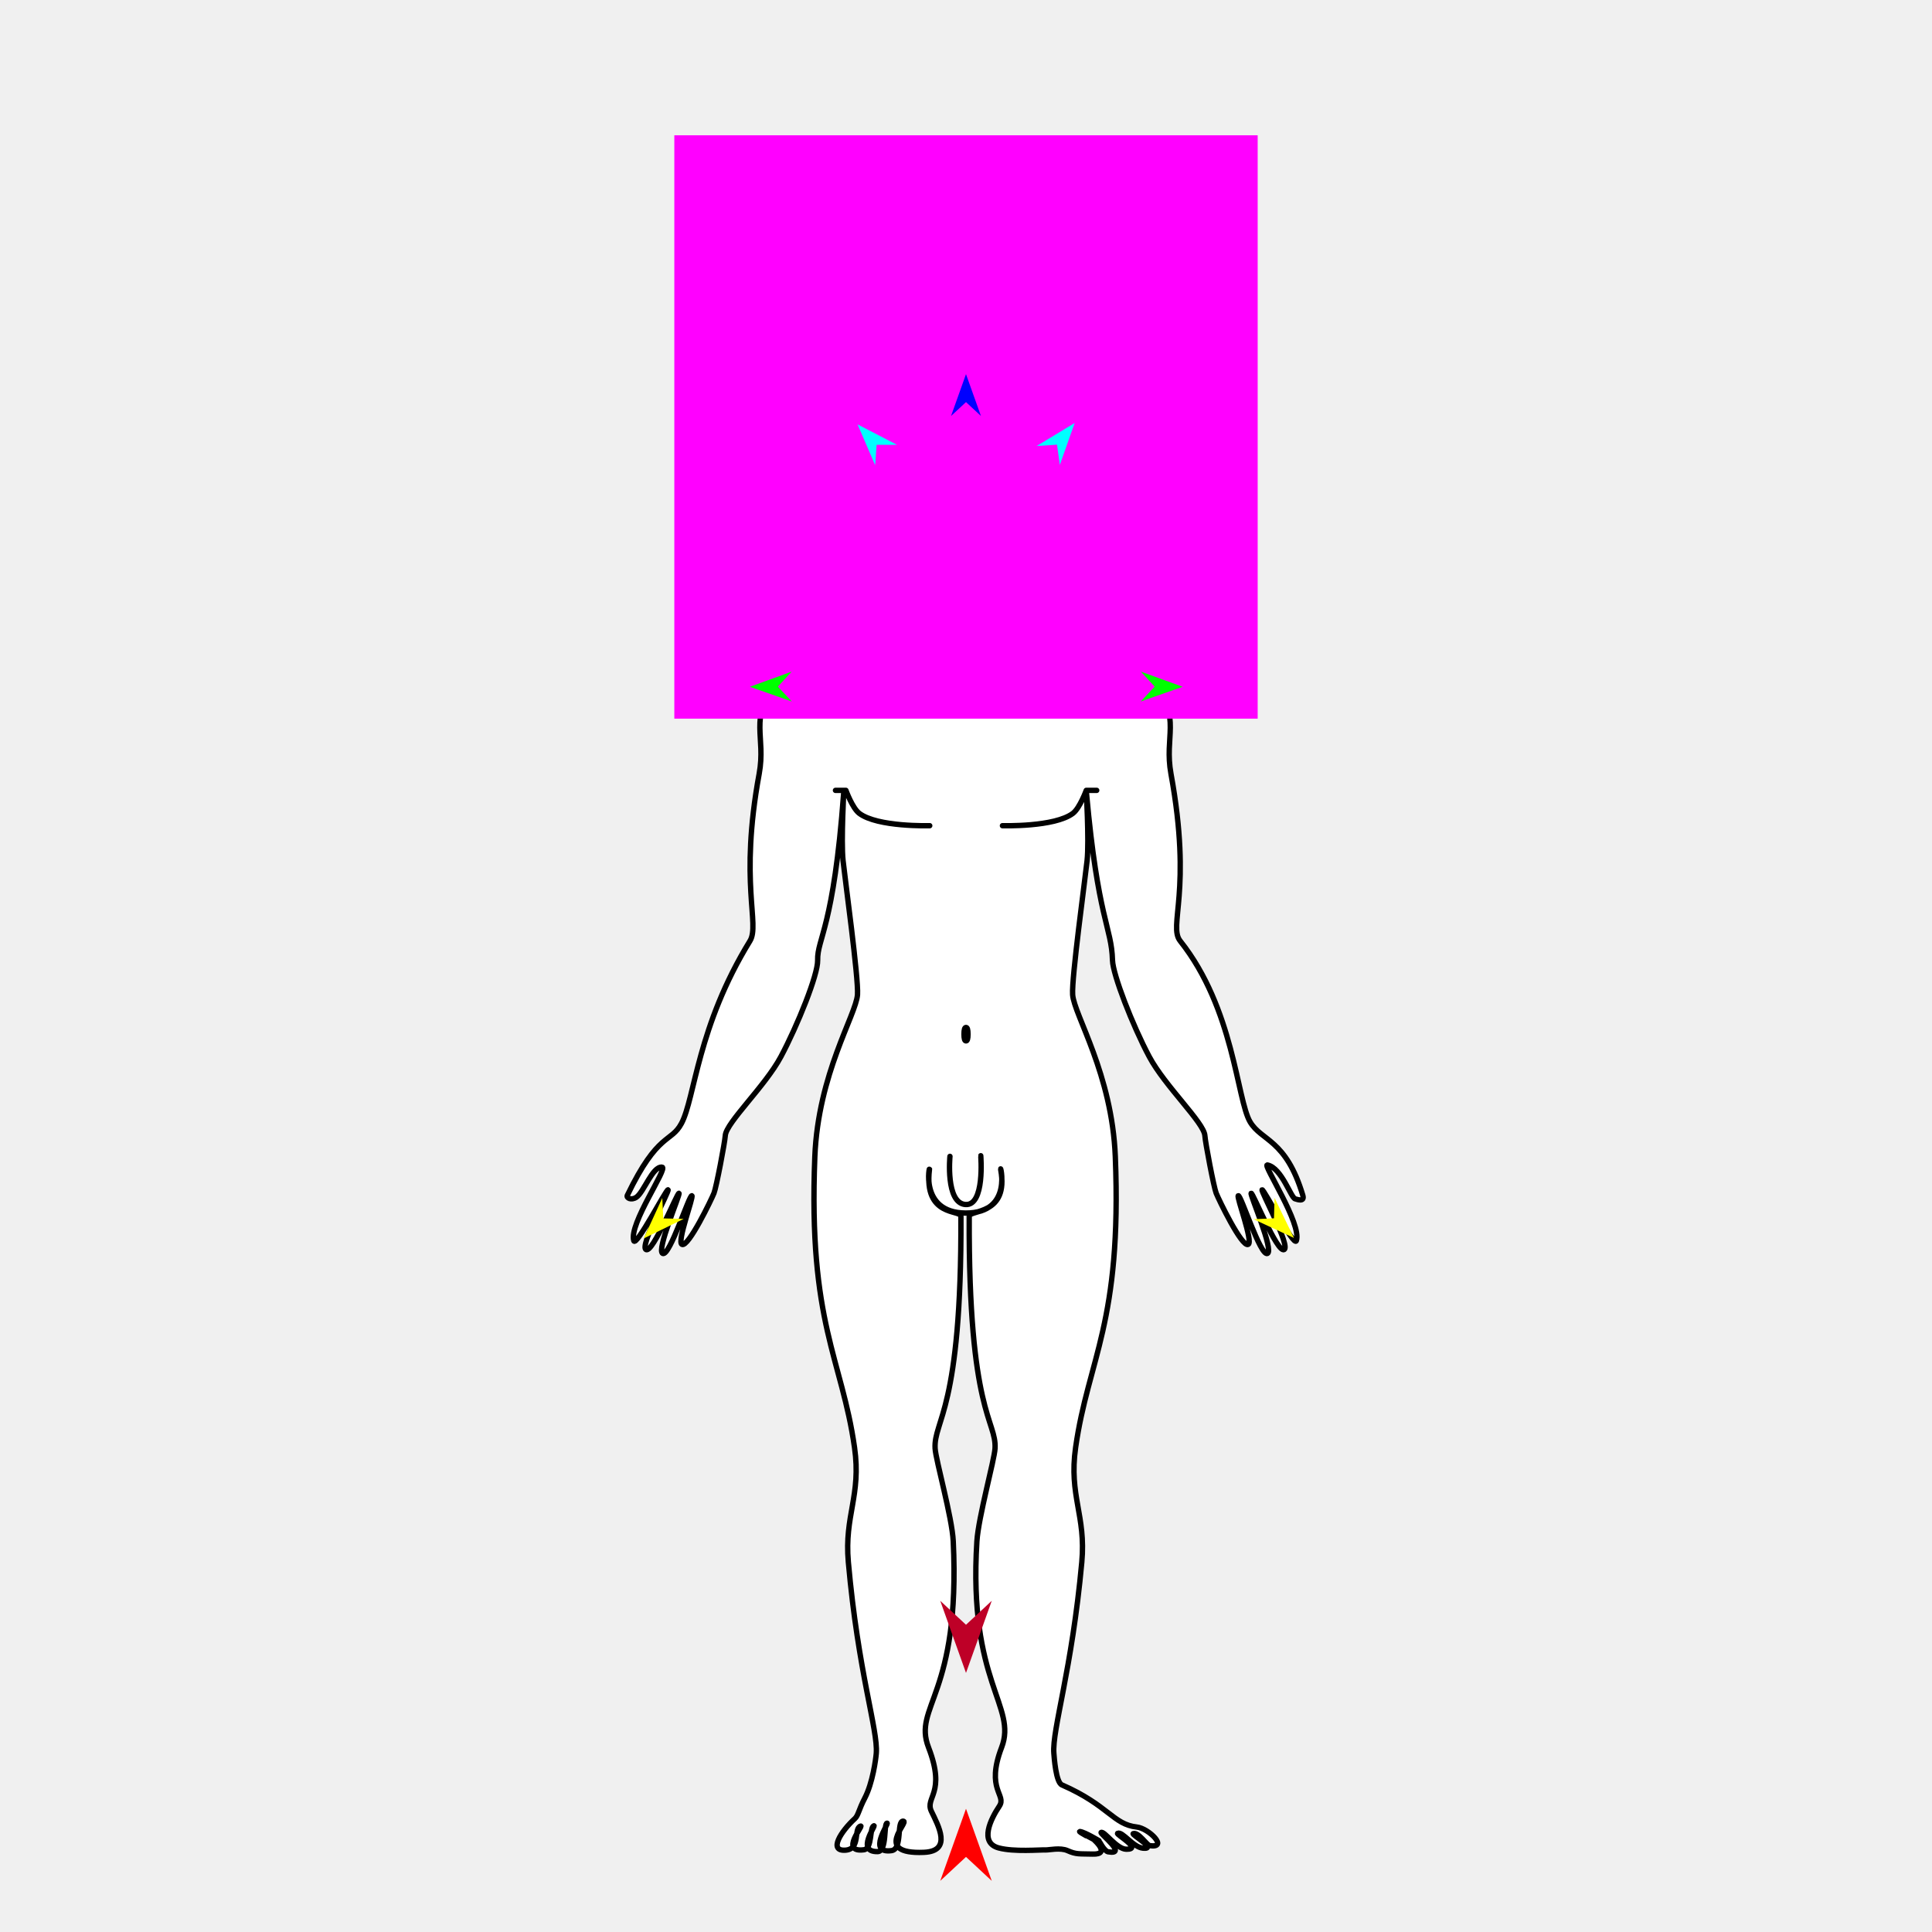
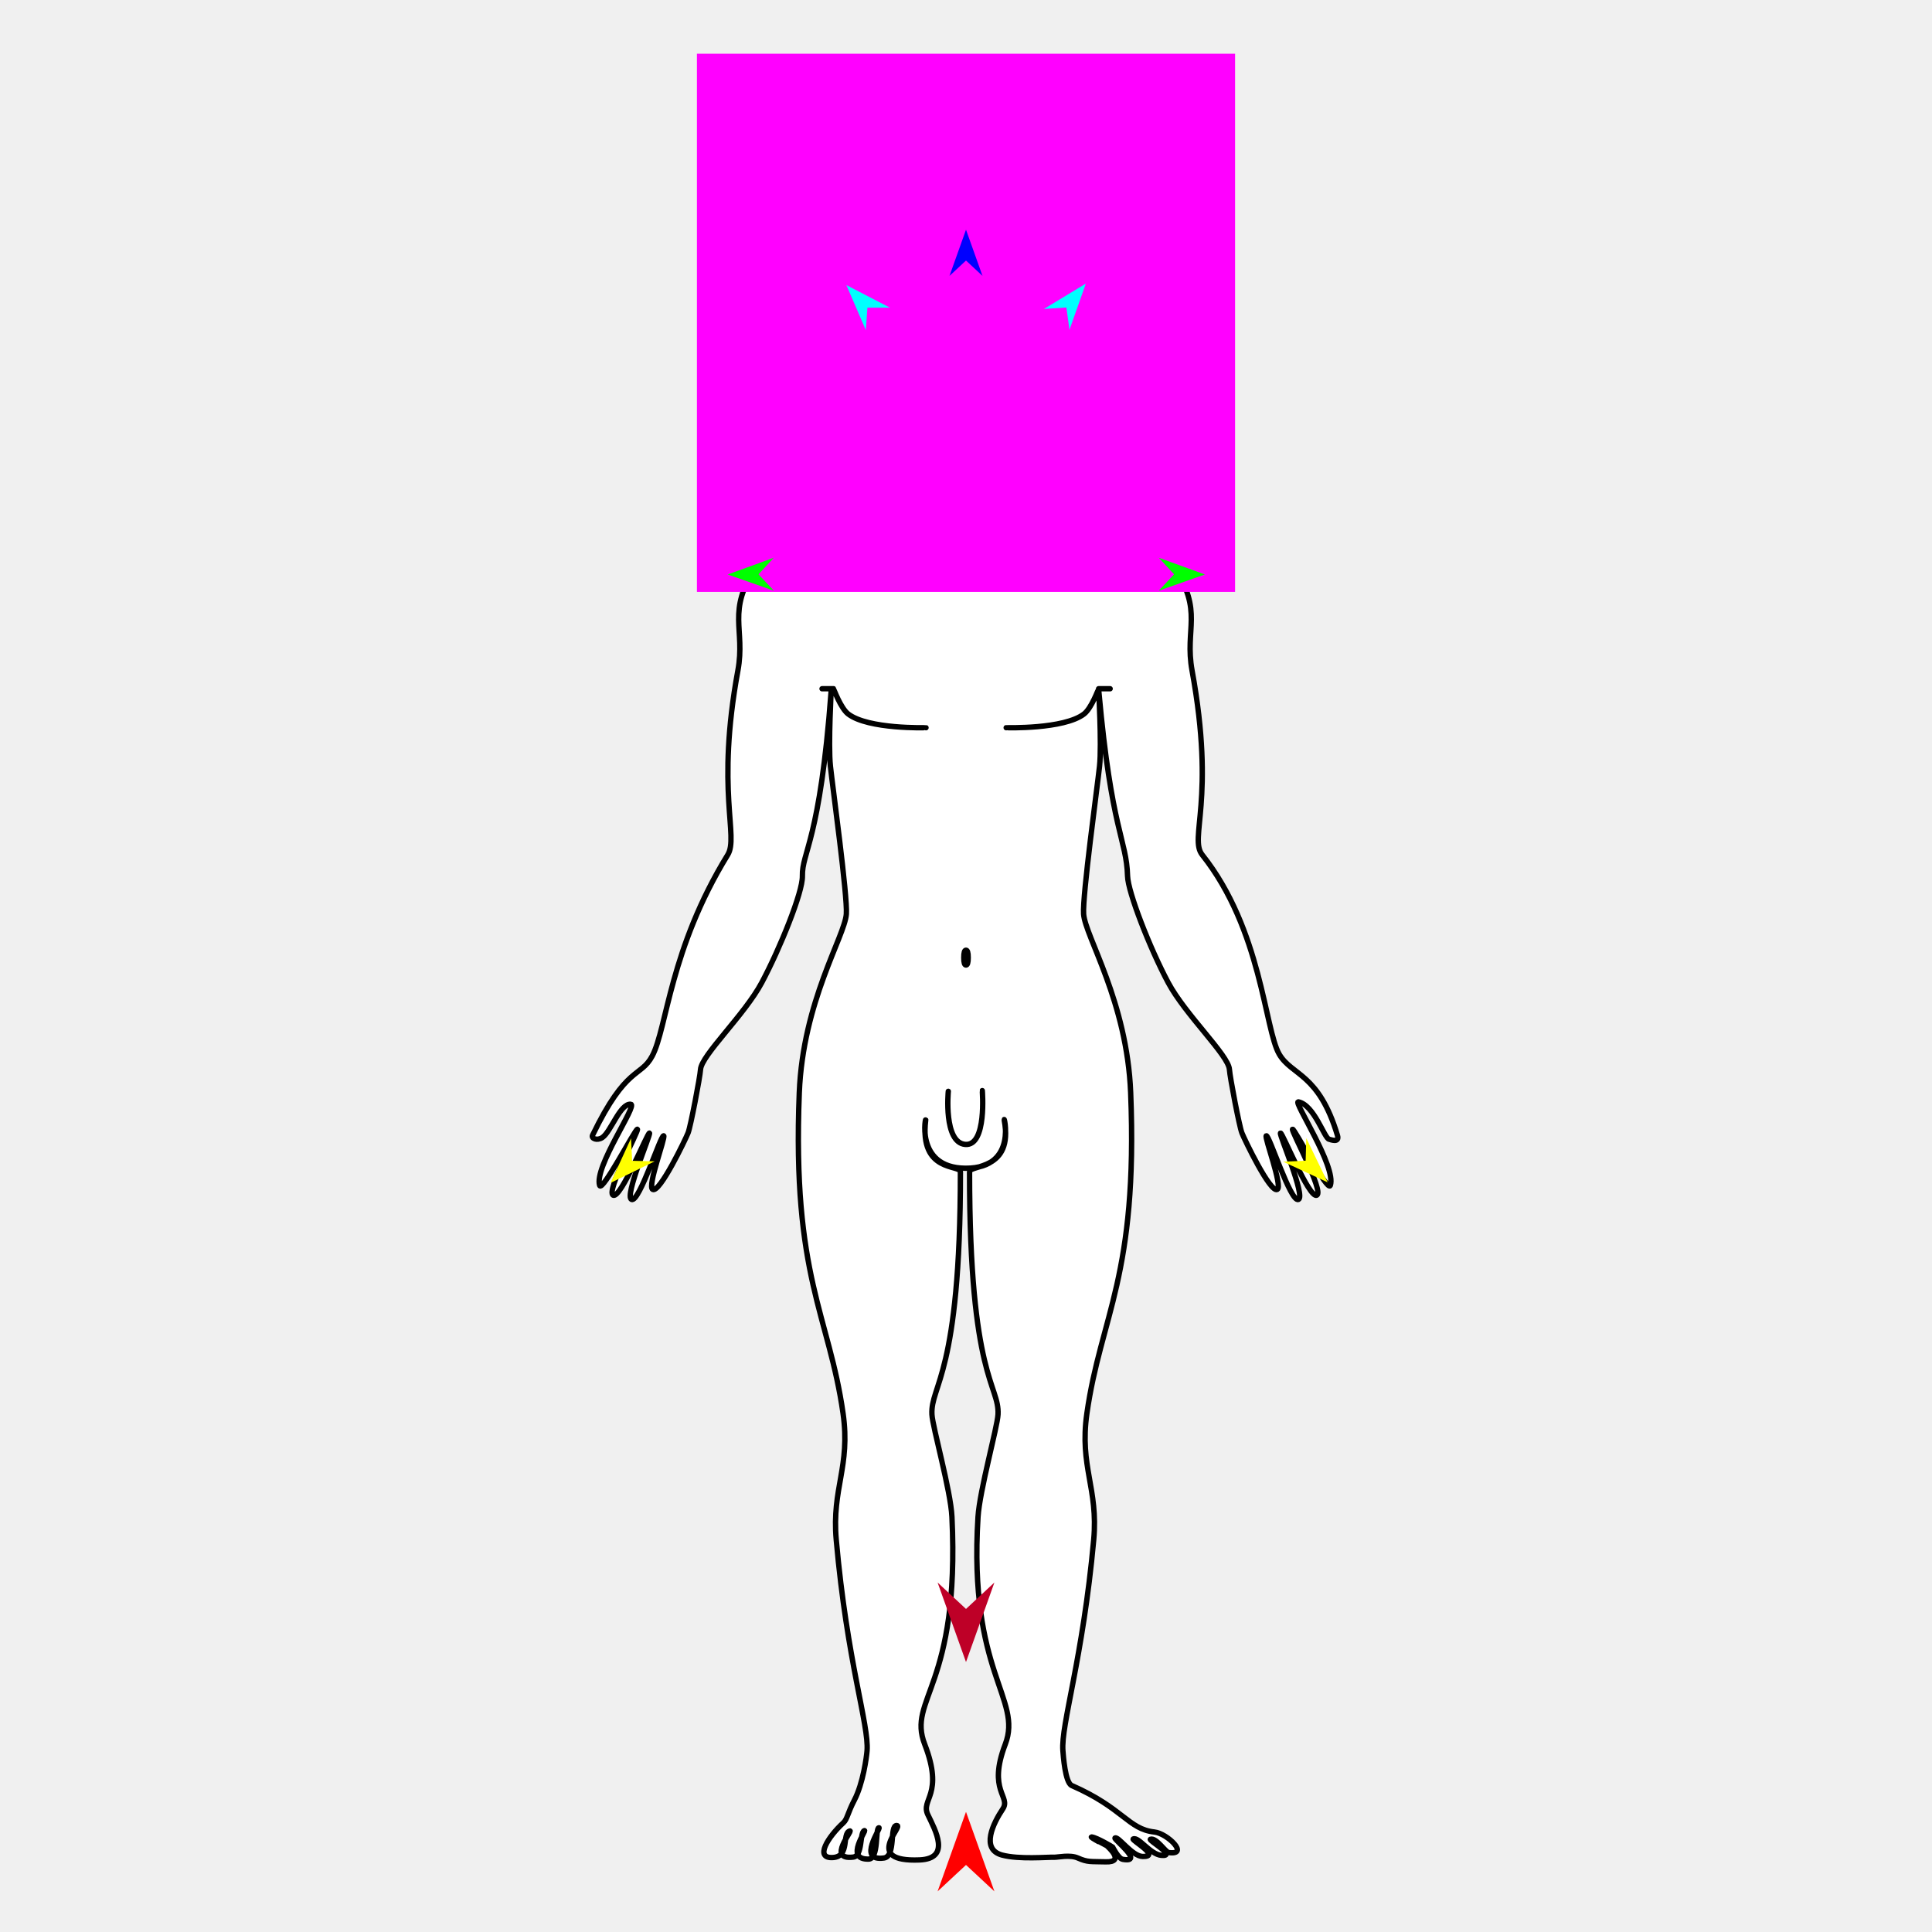
<svg xmlns="http://www.w3.org/2000/svg" version="1.1" id="Frame_0" width="720px" height="720px">
  <g id="man">
-     <g id="man_2">
-       <path fill="#ffffff" fill-rule="evenodd" stroke="none" d="M 346.367 435.907 C 344.236 453.651 358.098 450.741 358.109 453.288 C 358.431 525.901 347.917 529.239 348.488 539.792 C 348.719 544.066 354.821 565.454 355.247 574.383 C 358.001 632.066 340.064 635.774 346.046 651.246 C 352.683 668.415 344.582 669.760 347.109 675.032 C 349.649 680.331 354.986 689.872 344.313 690.315 C 324.992 691.116 339.080 678.804 336.614 678.685 C 334.029 678.560 336.441 689.108 332.239 689.672 C 322.953 690.918 331.479 679.350 330.567 679.442 C 329.272 679.572 330.655 689.969 327.071 690.040 C 318.740 690.204 326.735 679.999 325.645 680.418 C 324.022 681.042 325.179 688.961 321.886 689.362 C 312.839 690.461 321.954 680.187 320.741 680.530 C 317.973 681.312 320.915 689.087 315.089 689.502 C 308.612 689.963 313.447 682.431 318.574 677.749 C 319.867 676.568 320.004 674.466 322.261 670.138 C 325.232 664.441 326.402 655.498 326.566 653.407 C 327.247 644.688 319.827 623.402 316.153 582.145 C 314.599 564.702 321.030 557.472 318.458 539.437 C 313.718 506.187 301.184 493.202 303.667 431.029 C 304.898 400.200 319.027 378.243 319.566 370.685 C 320.000 364.600 314.949 327.885 314.183 320.736 C 313.377 313.217 314.566 293.477 314.409 295.606 C 310.672 346.069 304.527 349.668 304.714 357.888 C 304.836 363.234 297.263 382.085 290.997 393.830 C 285.142 404.805 270.600 418.380 270.290 423.215 C 270.123 425.813 266.946 442.451 266.088 444.625 C 265.202 446.873 256.490 465.002 254.135 463.750 C 252.202 462.722 258.555 446.029 257.844 445.614 C 256.919 445.074 249.609 468.246 246.986 467.132 C 244.457 466.059 253.618 444.972 253.032 444.702 C 252.418 444.421 243.330 466.990 240.763 465.695 C 238.256 464.430 249.602 443.712 248.955 443.406 C 248.331 443.112 236.987 464.965 236.195 462.379 C 234.289 456.160 249.117 435.210 246.726 434.961 C 243.129 434.587 239.991 444.285 237.121 446.201 C 235.288 447.426 233.303 446.471 233.791 445.458 C 245.242 421.737 250.077 426.012 253.984 418.625 C 258.999 409.143 259.882 382.562 279.483 350.672 C 283.301 344.461 275.425 329.091 282.917 288.407 C 285.524 274.250 278.954 268.371 289.129 253.366 C 300.093 237.197 312.130 240.530 343.376 229.685 C 348.213 228.006 370.907 227.930 375.933 229.685 C 407.160 240.587 419.216 237.197 430.180 253.366 C 440.355 268.371 433.803 274.247 436.392 288.407 C 444.425 332.340 435.290 344.965 439.826 350.672 C 459.906 375.938 460.912 409.668 465.867 418.084 C 470.121 425.310 479.216 424.446 485.518 445.458 C 486.349 448.229 483.026 446.828 482.726 446.794 C 481.137 446.617 477.703 435.211 472.313 434.153 C 470.367 433.770 485.221 456.027 483.114 462.379 C 482.263 464.946 470.978 443.112 470.354 443.406 C 469.707 443.712 481.053 464.430 478.546 465.695 C 475.979 466.990 466.891 444.421 466.277 444.702 C 465.691 444.972 474.852 466.059 472.324 467.132 C 469.700 468.246 462.390 445.074 461.465 445.614 C 460.755 446.029 467.107 462.722 465.174 463.750 C 462.820 465.002 454.107 446.873 453.221 444.625 C 452.363 442.451 449.186 425.813 449.020 423.215 C 448.709 418.380 434.168 404.805 428.313 393.830 C 422.047 382.085 414.746 363.233 414.595 357.888 C 414.241 345.337 409.179 342.821 404.900 295.606 C 404.708 293.480 405.932 313.217 405.126 320.736 C 404.360 327.885 399.309 364.600 399.743 370.685 C 400.282 378.243 414.412 400.200 415.643 431.029 C 418.125 493.202 405.591 506.187 400.851 539.437 C 398.280 557.472 404.751 564.706 403.156 582.145 C 399.482 622.319 392.046 644.689 392.743 653.407 C 392.861 654.876 393.481 664.188 395.724 665.172 C 413.221 672.839 414.787 679.918 423.671 680.885 C 428.092 681.367 435.593 688.785 428.499 687.825 C 427.397 687.676 424.300 682.699 422.332 683.336 C 421.449 683.622 431.492 689.250 425.997 688.769 C 422.255 688.442 418.279 682.381 416.505 683.237 C 415.777 683.589 425.984 689.261 419.726 689.154 C 416.110 689.091 411.457 682.201 410.352 682.911 C 409.783 683.277 420.466 691.442 412.947 690.111 C 411.488 689.853 409.554 685.964 409.553 685.964 C 409.553 685.963 404.305 682.788 402.480 682.558 C 401.380 682.420 407.849 685.779 407.850 685.779 C 407.850 685.780 413.980 691.164 407.211 690.962 C 402.091 690.809 401.177 691.169 397.799 689.664 C 395.150 688.484 390.924 689.448 389.866 689.410 C 387.513 689.325 377.966 690.201 372.219 688.680 C 364.790 686.714 369.268 677.810 372.414 673.109 C 375.264 668.851 367.208 667.040 373.263 651.246 C 379.203 635.758 360.767 627.192 364.062 574.383 C 364.619 565.461 370.590 544.066 370.821 539.792 C 371.393 529.239 360.884 526.900 361.200 453.288 C 361.211 450.741 376.104 453.002 372.942 435.907 C 372.408 433.020 378.016 452.150 359.871 452.067 C 342.103 451.985 346.720 432.974 346.367 435.907 Z" />
-       <path fill="none" stroke="#000000" stroke-width="2" stroke-linecap="round" stroke-linejoin="round" d="M 311.359 294.547 C 312.657 294.547 315.252 294.547 315.253 294.547 C 315.253 294.548 317.672 301.158 320.190 303.085 C 327.004 308.300 346.479 307.711 346.482 307.711 M 399.876 303.085 C 393.062 308.300 373.587 307.711 373.584 307.711 M 404.813 294.547 C 404.813 294.548 402.393 301.158 399.876 303.085 M 408.707 294.547 C 407.409 294.547 404.813 294.547 404.813 294.547 M 359.871 452.067 C 342.103 451.985 346.720 432.974 346.367 435.907 C 344.236 453.651 358.098 450.741 358.109 453.288 C 358.431 525.901 347.917 529.239 348.488 539.792 C 348.719 544.066 354.821 565.454 355.247 574.383 C 358.001 632.066 340.064 635.774 346.046 651.246 C 352.683 668.415 344.582 669.760 347.109 675.032 C 349.649 680.331 354.986 689.872 344.313 690.315 C 324.992 691.116 339.080 678.804 336.614 678.685 C 334.029 678.560 336.441 689.108 332.239 689.672 C 322.953 690.918 331.479 679.350 330.567 679.442 C 329.272 679.572 330.655 689.969 327.071 690.040 C 318.740 690.204 326.735 679.999 325.645 680.418 C 324.022 681.042 325.179 688.961 321.886 689.362 C 312.839 690.461 321.954 680.187 320.741 680.530 C 317.973 681.312 320.915 689.087 315.089 689.502 C 308.612 689.963 313.447 682.431 318.574 677.749 C 319.867 676.568 320.004 674.466 322.261 670.138 C 325.232 664.441 326.402 655.498 326.566 653.407 C 327.247 644.688 319.827 623.402 316.153 582.145 C 314.599 564.702 321.030 557.472 318.458 539.437 C 313.718 506.187 301.184 493.202 303.667 431.029 C 304.898 400.200 319.027 378.243 319.566 370.685 C 320.000 364.600 314.949 327.885 314.183 320.736 C 313.377 313.217 314.566 293.477 314.409 295.606 C 310.672 346.069 304.527 349.668 304.714 357.888 C 304.836 363.234 297.263 382.085 290.997 393.830 C 285.142 404.805 270.600 418.380 270.290 423.215 C 270.123 425.813 266.946 442.451 266.088 444.625 C 265.202 446.873 256.490 465.002 254.135 463.750 C 252.202 462.722 258.555 446.029 257.844 445.614 C 256.919 445.074 249.609 468.246 246.986 467.132 C 244.457 466.059 253.618 444.972 253.032 444.702 C 252.418 444.421 243.330 466.990 240.763 465.695 C 238.256 464.430 249.602 443.712 248.955 443.406 C 248.331 443.112 236.987 464.965 236.195 462.379 C 234.289 456.160 249.117 435.210 246.726 434.961 C 243.129 434.587 239.991 444.285 237.121 446.201 C 235.288 447.426 233.303 446.471 233.791 445.458 C 245.242 421.737 250.077 426.012 253.984 418.625 C 258.999 409.143 259.882 382.562 279.483 350.672 C 283.301 344.461 275.425 329.091 282.917 288.407 C 285.524 274.250 278.954 268.371 289.129 253.366 C 300.093 237.197 312.130 240.530 343.376 229.685 C 348.213 228.006 370.907 227.930 375.933 229.685 C 407.160 240.587 419.216 237.197 430.180 253.366 C 440.355 268.371 433.803 274.247 436.392 288.407 C 444.425 332.340 435.290 344.965 439.826 350.672 C 459.906 375.938 460.912 409.668 465.867 418.084 C 470.121 425.310 479.216 424.446 485.518 445.458 C 486.349 448.229 483.026 446.828 482.726 446.794 C 481.137 446.617 477.703 435.211 472.313 434.153 C 470.367 433.770 485.221 456.027 483.114 462.379 C 482.263 464.946 470.978 443.112 470.354 443.406 C 469.707 443.712 481.053 464.430 478.546 465.695 C 475.979 466.990 466.891 444.421 466.277 444.702 C 465.691 444.972 474.852 466.059 472.324 467.132 C 469.700 468.246 462.390 445.074 461.465 445.614 C 460.755 446.029 467.107 462.722 465.174 463.750 C 462.820 465.002 454.107 446.873 453.221 444.625 C 452.363 442.451 449.186 425.813 449.020 423.215 C 448.709 418.380 434.168 404.805 428.313 393.830 C 422.047 382.085 414.746 363.233 414.595 357.888 C 414.241 345.337 409.179 342.821 404.900 295.606 C 404.708 293.480 405.932 313.217 405.126 320.736 C 404.360 327.885 399.309 364.600 399.743 370.685 C 400.282 378.243 414.412 400.200 415.643 431.029 C 418.125 493.202 405.591 506.187 400.851 539.437 C 398.280 557.472 404.751 564.706 403.156 582.145 C 399.482 622.319 392.046 644.689 392.743 653.407 C 392.861 654.876 393.481 664.188 395.724 665.172 C 413.221 672.839 414.787 679.918 423.671 680.885 C 428.092 681.367 435.593 688.785 428.499 687.825 C 427.397 687.676 424.300 682.699 422.332 683.336 C 421.449 683.622 431.492 689.250 425.997 688.769 C 422.255 688.442 418.279 682.381 416.505 683.237 C 415.777 683.589 425.984 689.261 419.726 689.154 C 416.110 689.091 411.457 682.201 410.352 682.911 C 409.783 683.277 420.466 691.442 412.947 690.111 C 411.488 689.853 409.554 685.964 409.553 685.964 C 409.553 685.963 404.305 682.788 402.480 682.558 C 401.380 682.420 407.849 685.779 407.850 685.779 C 407.850 685.780 413.980 691.164 407.211 690.962 C 402.091 690.809 401.177 691.169 397.799 689.664 C 395.150 688.484 390.924 689.448 389.866 689.410 C 387.513 689.325 377.966 690.201 372.219 688.680 C 364.790 686.714 369.268 677.810 372.414 673.109 C 375.264 668.851 367.208 667.040 373.263 651.246 C 379.203 635.758 360.767 627.192 364.062 574.383 C 364.619 565.461 370.590 544.066 370.821 539.792 C 371.393 529.239 360.884 526.900 361.200 453.288 C 361.211 450.741 376.104 453.002 372.942 435.907 C 372.408 433.020 378.016 452.150 359.871 452.067 " />
-       <path fill="#ffffff" fill-rule="evenodd" stroke="#000000" stroke-width="2" stroke-linecap="round" stroke-linejoin="round" d="M 360.000 382.899 C 360.488 382.899 360.747 383.663 360.747 385.411 C 360.747 387.158 360.488 387.922 360.000 387.922 C 359.512 387.922 359.253 387.158 359.253 385.411 C 359.253 383.663 359.512 382.899 360.000 382.899 Z" />
-       <path fill="none" stroke="#000000" stroke-width="2" stroke-linecap="round" stroke-linejoin="round" d="M 354.018 430.942 C 354.018 430.944 352.338 448.288 359.759 448.885 C 367.109 449.476 365.500 430.705 365.501 430.703 " />
+     <g id="man">
+       <path fill="#000000" fill-rule="evenodd" stroke="none" d="M 359.703 94.150 C 365.656 94.051 371.821 91.520 377.201 93.860 C 381.490 95.726 383.381 100.837 386.964 104.093 C 391.227 107.967 398.540 109.288 400.967 114.961 C 403.470 120.812 398.643 127.711 398.643 134.853 C 398.643 141.995 403.470 148.894 400.967 154.745 C 398.540 160.419 390.889 161.398 386.964 165.613 C 382.754 170.135 382.392 178.251 376.903 180.601 C 371.615 182.866 365.839 177.637 360.000 177.637 C 354.161 177.637 348.385 182.866 343.097 180.601 C 337.608 178.251 337.247 170.135 333.036 165.613 C 329.111 161.398 321.460 160.419 319.033 154.745 C 316.530 148.894 321.357 141.995 321.357 134.853 C 321.357 127.711 316.530 120.812 319.033 114.961 C 321.460 109.288 328.883 108.084 333.036 104.093 C 336.172 101.080 337.548 96.321 341.314 94.454 C 346.837 91.716 353.446 94.253 359.703 94.150 Z" />
+       <path fill="#ffffff" fill-rule="evenodd" stroke="none" d="M 344.965 417.548 C 342.615 437.117 357.913 433.908 357.915 436.717 C 357.959 512.670 346.744 516.096 347.304 527.137 C 347.543 531.851 354.288 555.437 354.758 565.284 C 357.795 628.899 338.014 632.989 344.611 650.052 C 351.931 668.986 342.996 670.470 345.783 676.284 C 348.584 682.128 354.471 692.650 342.700 693.138 C 321.392 694.022 336.929 680.444 334.209 680.313 C 331.359 680.175 334.019 691.808 329.384 692.429 C 319.143 693.803 328.546 681.046 327.540 681.147 C 326.112 681.291 327.637 692.758 323.685 692.835 C 314.497 693.016 323.314 681.762 322.112 682.224 C 320.322 682.912 321.598 691.646 317.966 692.087 C 307.990 693.300 318.042 681.969 316.704 682.348 C 313.651 683.210 316.896 691.784 310.470 692.242 C 303.327 692.751 308.660 684.444 314.313 679.281 C 315.740 677.978 315.891 675.660 318.380 670.887 C 321.656 664.604 322.947 654.741 323.127 652.435 C 323.879 642.820 315.696 619.345 311.644 573.845 C 309.931 554.608 317.022 546.635 314.186 526.745 C 308.958 490.076 295.136 475.755 297.873 407.189 C 299.231 373.189 314.814 348.975 315.408 340.639 C 315.886 333.928 310.316 293.438 309.471 285.553 C 308.583 277.262 309.894 255.491 309.720 257.840 C 305.599 313.492 298.822 317.461 299.028 326.526 C 299.163 332.422 290.811 353.211 283.901 366.165 C 277.444 378.268 261.407 393.239 261.064 398.572 C 260.880 401.436 257.377 419.785 256.431 422.183 C 255.453 424.662 245.845 444.656 243.248 443.274 C 241.117 442.141 248.122 423.731 247.339 423.274 C 246.319 422.678 238.257 448.232 235.364 447.005 C 232.575 445.821 242.678 422.565 242.032 422.268 C 241.355 421.958 231.333 446.848 228.502 445.419 C 225.737 444.025 238.250 421.176 237.535 420.839 C 236.847 420.514 224.337 444.614 223.464 441.763 C 221.361 434.905 237.714 411.799 235.078 411.525 C 231.110 411.112 227.649 421.807 224.485 423.921 C 222.463 425.271 220.273 424.219 220.813 423.101 C 233.440 396.941 238.773 401.656 243.082 393.510 C 248.613 383.053 249.586 353.738 271.203 318.568 C 275.413 311.719 266.728 294.768 274.990 249.900 C 277.865 234.287 270.620 227.804 281.841 211.256 C 293.933 193.424 307.207 197.099 341.667 185.139 C 347.001 183.288 345.527 167.553 345.191 163.162 C 345.046 161.259 336.625 152.283 335.988 150.491 C 334.839 147.260 333.894 125.316 335.443 122.256 C 337.074 119.033 344.702 105.770 359.847 105.244 C 375.062 106.206 382.233 119.050 383.796 122.256 C 385.357 125.461 383.753 148.270 382.432 151.581 C 381.821 153.113 374.620 160.604 374.047 162.266 C 372.613 166.424 372.029 183.204 377.571 185.139 C 412.010 197.162 425.305 193.424 437.397 211.256 C 448.619 227.804 441.393 234.283 444.248 249.900 C 453.107 298.351 443.032 312.274 448.035 318.568 C 470.180 346.432 471.290 383.631 476.754 392.912 C 481.445 400.882 491.476 399.929 498.425 423.101 C 499.342 426.157 495.678 424.612 495.347 424.575 C 493.595 424.380 489.808 411.801 483.863 410.633 C 481.716 410.212 498.099 434.757 495.775 441.763 C 494.836 444.593 482.391 420.514 481.703 420.839 C 480.989 421.176 493.502 444.025 490.737 445.419 C 487.906 446.848 477.883 421.958 477.206 422.268 C 476.560 422.565 486.663 445.821 483.874 447.005 C 480.981 448.232 472.919 422.678 471.899 423.274 C 471.116 423.731 478.121 442.141 475.990 443.274 C 473.393 444.656 463.785 424.662 462.807 422.183 C 461.862 419.785 458.358 401.436 458.174 398.572 C 457.831 393.239 441.795 378.268 435.338 366.165 C 428.427 353.211 420.376 332.421 420.210 326.526 C 419.819 312.684 414.236 309.909 409.518 257.840 C 409.305 255.494 410.655 277.262 409.767 285.553 C 408.922 293.438 403.352 333.928 403.830 340.639 C 404.424 348.975 420.007 373.189 421.365 407.189 C 424.102 475.755 410.280 490.076 405.052 526.745 C 402.216 546.635 409.353 554.612 407.594 573.845 C 403.542 618.150 395.341 642.821 396.111 652.435 C 396.240 654.055 396.924 664.325 399.398 665.410 C 418.694 673.866 420.421 681.672 430.219 682.739 C 435.094 683.270 443.366 691.451 435.543 690.392 C 434.328 690.228 430.913 684.739 428.742 685.442 C 427.768 685.758 438.844 691.964 432.783 691.434 C 428.657 691.073 424.272 684.389 422.316 685.333 C 421.513 685.721 432.769 691.977 425.868 691.858 C 421.880 691.789 416.749 684.190 415.530 684.973 C 414.902 685.377 426.684 694.382 418.392 692.914 C 416.783 692.629 414.649 688.340 414.649 688.340 C 414.648 688.339 408.861 684.838 406.848 684.584 C 405.635 684.432 412.770 688.136 412.771 688.136 C 412.771 688.137 419.531 694.075 412.065 693.852 C 406.419 693.684 405.412 694.081 401.686 692.421 C 398.765 691.119 394.104 692.183 392.938 692.141 C 390.342 692.046 379.814 693.013 373.476 691.336 C 365.283 689.168 370.221 679.347 373.691 674.163 C 376.833 669.467 367.949 667.470 374.627 650.052 C 381.177 632.971 360.846 623.525 364.480 565.284 C 365.094 555.445 371.695 531.851 371.934 527.137 C 372.494 516.096 361.289 513.715 361.323 436.717 C 361.324 433.908 377.760 436.402 374.273 417.548 C 373.684 414.364 379.868 435.462 359.857 435.370 C 340.263 435.280 345.354 414.314 344.965 417.548 Z" />
+       <path fill="none" stroke="#000000" stroke-width="2" stroke-linecap="round" stroke-linejoin="round" d="M 306.356 256.672 C 307.788 256.672 310.651 256.672 310.651 256.672 C 310.652 256.673 313.319 263.962 316.096 266.087 C 323.611 271.839 345.089 271.189 345.092 271.190 M 403.977 266.087 C 396.462 271.839 374.984 271.189 374.981 271.190 M 409.421 256.672 C 409.421 256.673 406.753 263.962 403.977 266.087 M 413.716 256.672 C 412.284 256.672 409.422 256.672 409.421 256.672 M 359.857 435.370 C 340.263 435.280 345.354 414.314 344.965 417.548 C 342.615 437.117 357.913 433.908 357.915 436.717 C 357.959 512.670 346.744 516.096 347.304 527.137 C 347.543 531.851 354.288 555.437 354.758 565.284 C 357.795 628.899 338.014 632.989 344.611 650.052 C 351.931 668.986 342.996 670.470 345.783 676.284 C 348.584 682.128 354.471 692.650 342.700 693.138 C 321.392 694.022 336.929 680.444 334.209 680.313 C 331.359 680.175 334.019 691.808 329.384 692.429 C 319.143 693.803 328.546 681.046 327.540 681.147 C 326.112 681.291 327.637 692.758 323.685 692.835 C 314.497 693.016 323.314 681.762 322.112 682.224 C 320.322 682.912 321.598 691.646 317.966 692.087 C 307.990 693.300 318.042 681.969 316.704 682.348 C 313.651 683.210 316.896 691.784 310.470 692.242 C 303.327 692.751 308.660 684.444 314.313 679.281 C 315.740 677.978 315.891 675.660 318.380 670.887 C 321.656 664.604 322.947 654.741 323.127 652.435 C 323.879 642.820 315.696 619.345 311.644 573.845 C 309.931 554.608 317.022 546.635 314.186 526.745 C 308.958 490.076 295.136 475.755 297.873 407.189 C 299.231 373.189 314.814 348.975 315.408 340.639 C 315.886 333.928 310.316 293.438 309.471 285.553 C 308.583 277.262 309.894 255.491 309.720 257.840 C 305.599 313.492 298.822 317.461 299.028 326.526 C 299.163 332.422 290.811 353.211 283.901 366.165 C 277.444 378.268 261.407 393.239 261.064 398.572 C 260.880 401.436 257.377 419.785 256.431 422.183 C 255.453 424.662 245.845 444.656 243.248 443.274 C 241.117 442.141 248.122 423.731 247.339 423.274 C 246.319 422.678 238.257 448.232 235.364 447.005 C 232.575 445.821 242.678 422.565 242.032 422.268 C 241.355 421.958 231.333 446.848 228.502 445.419 C 225.737 444.025 238.250 421.176 237.535 420.839 C 236.847 420.514 224.337 444.614 223.464 441.763 C 221.361 434.905 237.714 411.799 235.078 411.525 C 231.110 411.112 227.649 421.807 224.485 423.921 C 222.463 425.271 220.273 424.219 220.813 423.101 C 233.440 396.941 238.773 401.656 243.082 393.510 C 248.613 383.053 249.586 353.738 271.203 318.568 C 275.413 311.719 266.728 294.768 274.990 249.900 C 277.865 234.287 270.620 227.804 281.841 211.256 C 293.933 193.424 307.207 197.099 341.667 185.139 C 347.001 183.288 345.527 167.553 345.191 163.162 C 345.046 161.259 336.625 152.283 335.988 150.491 C 334.839 147.260 333.894 125.316 335.443 122.256 C 337.074 119.033 344.702 105.770 359.847 105.244 C 375.062 106.206 382.233 119.050 383.796 122.256 C 385.357 125.461 383.753 148.270 382.432 151.581 C 381.821 153.113 374.620 160.604 374.047 162.266 C 372.613 166.424 372.029 183.204 377.571 185.139 C 412.010 197.162 425.305 193.424 437.397 211.256 C 448.619 227.804 441.393 234.283 444.248 249.900 C 453.107 298.351 443.032 312.274 448.035 318.568 C 470.180 346.432 471.290 383.631 476.754 392.912 C 481.445 400.882 491.476 399.929 498.425 423.101 C 499.342 426.157 495.678 424.612 495.347 424.575 C 493.595 424.380 489.808 411.801 483.863 410.633 C 481.716 410.212 498.099 434.757 495.775 441.763 C 494.836 444.593 482.391 420.514 481.703 420.839 C 480.989 421.176 493.502 444.025 490.737 445.419 C 487.906 446.848 477.883 421.958 477.206 422.268 C 476.560 422.565 486.663 445.821 483.874 447.005 C 480.981 448.232 472.919 422.678 471.899 423.274 C 471.116 423.731 478.121 442.141 475.990 443.274 C 473.393 444.656 463.785 424.662 462.807 422.183 C 461.862 419.785 458.358 401.436 458.174 398.572 C 457.831 393.239 441.795 378.268 435.338 366.165 C 428.427 353.211 420.376 332.421 420.210 326.526 C 419.819 312.684 414.236 309.909 409.518 257.840 C 409.305 255.494 410.655 277.262 409.767 285.553 C 408.922 293.438 403.352 333.928 403.830 340.639 C 404.424 348.975 420.007 373.189 421.365 407.189 C 424.102 475.755 410.280 490.076 405.052 526.745 C 402.216 546.635 409.353 554.612 407.594 573.845 C 403.542 618.150 395.341 642.821 396.111 652.435 C 396.240 654.055 396.924 664.325 399.398 665.410 C 418.694 673.866 420.421 681.672 430.219 682.739 C 435.094 683.270 443.366 691.451 435.543 690.392 C 434.328 690.228 430.913 684.739 428.742 685.442 C 427.768 685.758 438.844 691.964 432.783 691.434 C 428.657 691.073 424.272 684.389 422.316 685.333 C 421.513 685.721 432.769 691.977 425.868 691.858 C 421.880 691.789 416.749 684.190 415.530 684.973 C 414.902 685.377 426.684 694.382 418.392 692.914 C 416.783 692.629 414.649 688.340 414.649 688.340 C 414.648 688.339 408.861 684.838 406.848 684.584 C 405.635 684.432 412.770 688.136 412.771 688.136 C 412.771 688.137 419.531 694.075 412.065 693.852 C 406.419 693.684 405.412 694.081 401.686 692.421 C 398.765 691.119 394.104 692.183 392.938 692.141 C 390.342 692.046 379.814 693.013 373.476 691.336 C 365.283 689.168 370.221 679.347 373.691 674.163 C 376.833 669.467 367.949 667.470 374.627 650.052 C 381.177 632.971 360.846 623.525 364.480 565.284 C 365.094 555.445 371.695 531.851 371.934 527.137 C 372.494 516.096 361.289 513.715 361.323 436.717 C 361.324 433.908 377.760 436.402 374.273 417.548 C 373.684 414.364 379.868 435.462 359.857 435.370 " />
+       <path fill="#ffffff" fill-rule="evenodd" stroke="#000000" stroke-width="2" stroke-linecap="round" stroke-linejoin="round" d="M 360.000 354.109 C 360.539 354.109 360.824 354.952 360.824 356.879 C 360.824 358.806 360.539 359.649 360.000 359.649 C 359.461 359.649 359.176 358.806 359.176 356.879 C 359.176 354.952 359.461 354.109 360.000 354.109 Z" />
+       <path fill="none" stroke="#000000" stroke-width="2" stroke-linecap="round" stroke-linejoin="round" d="M 353.403 406.703 C 353.403 406.705 351.550 425.833 359.735 426.491 C 367.840 427.143 366.066 406.441 366.067 406.439 " />
    </g>
    <g id="specs_2">
-       <path fill="#ff00ff" fill-rule="evenodd" stroke="none" d="M 251.303 267.816 C 251.325 267.816 468.675 267.816 468.697 267.816 C 468.697 267.794 468.697 50.444 468.697 50.423 C 468.675 50.423 251.325 50.423 251.303 50.423 C 251.303 50.444 251.303 267.794 251.303 267.816 Z" />
-       <path fill="#ff0000" fill-rule="evenodd" stroke="none" d="M 360.000 674.070 C 360.001 674.072 369.596 700.939 369.597 700.941 C 369.596 700.941 360.001 692.013 360.000 692.012 C 359.999 692.013 350.404 700.941 350.403 700.941 C 350.404 700.939 359.999 674.072 360.000 674.070 Z" />
-       <path fill="#0000ff" fill-rule="evenodd" stroke="none" d="M 360.000 139.425 C 360.001 139.426 365.574 155.033 365.575 155.034 C 365.574 155.034 360.001 149.848 360.000 149.847 C 359.999 149.848 354.426 155.034 354.425 155.034 C 354.426 155.033 359.999 139.426 360.000 139.425 Z" />
-       <path fill="#00ff00" fill-rule="evenodd" stroke="none" d="M 279.462 255.940 C 279.463 255.939 295.041 250.287 295.043 250.286 C 295.042 250.287 289.885 255.887 289.884 255.887 C 289.885 255.888 295.099 261.435 295.099 261.436 C 295.098 261.435 279.463 255.940 279.462 255.940 Z" />
-       <path fill="#ffff00" fill-rule="evenodd" stroke="none" d="M 239.897 461.522 C 239.897 461.520 246.814 446.461 246.815 446.460 C 246.815 446.461 247.179 454.065 247.179 454.066 C 247.180 454.066 254.790 454.250 254.791 454.250 C 254.790 454.251 239.898 461.521 239.897 461.522 Z" />
-       <path fill="#ffff00" fill-rule="evenodd" stroke="none" d="M 482.206 461.337 C 482.205 461.336 474.988 446.418 474.988 446.417 C 474.988 446.418 474.776 454.028 474.776 454.029 C 474.775 454.029 467.169 454.366 467.169 454.366 C 467.170 454.367 482.205 461.337 482.206 461.337 Z" />
-       <path fill="#00ff00" fill-rule="evenodd" stroke="none" d="M 440.737 255.940 C 440.735 255.939 425.157 250.287 425.156 250.286 C 425.156 250.287 430.314 255.887 430.314 255.887 C 430.314 255.888 425.100 261.435 425.100 261.436 C 425.101 261.435 440.735 255.940 440.737 255.940 Z" />
-       <path fill="#00ffff" fill-rule="evenodd" stroke="none" d="M 400.500 157.637 C 400.499 157.639 394.967 173.260 394.966 173.262 C 394.966 173.261 393.919 165.720 393.919 165.719 C 393.918 165.720 386.322 166.221 386.321 166.221 C 386.322 166.220 400.499 157.638 400.500 157.637 Z" />
-       <path fill="#00ffff" fill-rule="evenodd" stroke="none" d="M 319.586 158.155 C 319.587 158.157 326.149 173.374 326.149 173.376 C 326.149 173.375 326.692 165.781 326.692 165.780 C 326.693 165.780 334.305 165.775 334.306 165.775 C 334.305 165.774 319.588 158.156 319.586 158.155 Z" />
-       <path fill="#be0027" fill-rule="evenodd" stroke="none" d="M 360.000 623.445 C 360.001 623.442 369.596 596.575 369.597 596.573 C 369.596 596.573 360.001 605.501 360.000 605.502 C 359.999 605.501 350.404 596.573 350.403 596.573 C 350.404 596.575 359.999 623.442 360.000 623.445 Z" />
+       <path fill="#ff00ff" fill-rule="evenodd" stroke="none" d="M 259.723 220.583 C 259.743 220.583 460.257 220.583 460.277 220.583 C 460.277 220.563 460.277 20.049 460.277 20.029 C 460.257 20.029 259.743 20.029 259.723 20.029 C 259.723 20.049 259.723 220.563 259.723 220.583 Z" />
+       <path fill="#ff0000" fill-rule="evenodd" stroke="none" d="M 360.000 675.223 C 360.001 675.226 370.583 704.855 370.584 704.858 C 370.583 704.857 360.001 695.011 360.000 695.010 C 359.999 695.011 349.417 704.857 349.416 704.858 C 349.417 704.855 359.999 675.226 360.000 675.223 Z" />
+       <path fill="#0000ff" fill-rule="evenodd" stroke="none" d="M 360.000 85.597 C 360.001 85.599 366.147 102.810 366.148 102.812 C 366.147 102.811 360.001 97.092 360.000 97.091 C 359.999 97.092 353.853 102.811 353.852 102.812 C 353.853 102.810 359.999 85.599 360.000 85.597 Z" />
+       <path fill="#00ff00" fill-rule="evenodd" stroke="none" d="M 271.180 214.094 C 271.181 214.093 288.361 207.860 288.363 207.859 C 288.362 207.860 282.674 214.035 282.674 214.036 C 282.674 214.037 288.424 220.155 288.425 220.155 C 288.423 220.155 271.181 214.095 271.180 214.094 Z" />
+       <path fill="#ffff00" fill-rule="evenodd" stroke="none" d="M 227.546 440.817 C 227.546 440.816 235.175 424.208 235.175 424.206 C 235.175 424.207 235.577 432.594 235.577 432.594 C 235.578 432.594 243.971 432.798 243.972 432.798 C 243.970 432.799 227.547 440.817 227.546 440.817 Z" />
+       <path fill="#ffff00" fill-rule="evenodd" stroke="none" d="M 494.773 440.614 C 494.773 440.612 486.813 424.161 486.812 424.159 C 486.812 424.160 486.579 432.553 486.579 432.554 C 486.578 432.554 478.190 432.925 478.190 432.926 C 478.191 432.926 494.772 440.613 494.773 440.614 Z" />
+       <path fill="#00ff00" fill-rule="evenodd" stroke="none" d="M 449.040 214.094 C 449.038 214.093 431.858 207.860 431.856 207.859 C 431.857 207.860 437.545 214.035 437.545 214.036 C 437.545 214.037 431.795 220.155 431.794 220.155 C 431.796 220.155 449.038 214.095 449.040 214.094 Z" />
+       <path fill="#00ffff" fill-rule="evenodd" stroke="none" d="M 404.665 105.683 C 404.664 105.684 398.563 122.912 398.562 122.914 C 398.562 122.913 397.407 114.597 397.407 114.596 C 397.406 114.596 389.028 115.149 389.028 115.149 C 389.029 115.148 404.663 105.684 404.665 105.683 Z" />
+       <path fill="#00ffff" fill-rule="evenodd" stroke="none" d="M 315.430 106.254 C 315.431 106.255 322.667 123.038 322.668 123.039 C 322.668 123.039 323.266 114.664 323.266 114.663 C 323.267 114.663 331.663 114.657 331.664 114.657 C 331.662 114.656 315.432 106.255 315.430 106.254 Z" />
+       <path fill="#be0027" fill-rule="evenodd" stroke="none" d="M 360.000 619.392 C 360.001 619.389 370.583 589.759 370.584 589.756 C 370.583 589.757 360.001 599.603 360.000 599.604 C 359.999 599.603 349.417 589.757 349.416 589.756 C 349.417 589.759 359.999 619.389 360.000 619.392 Z" />
    </g>
  </g>
</svg>
